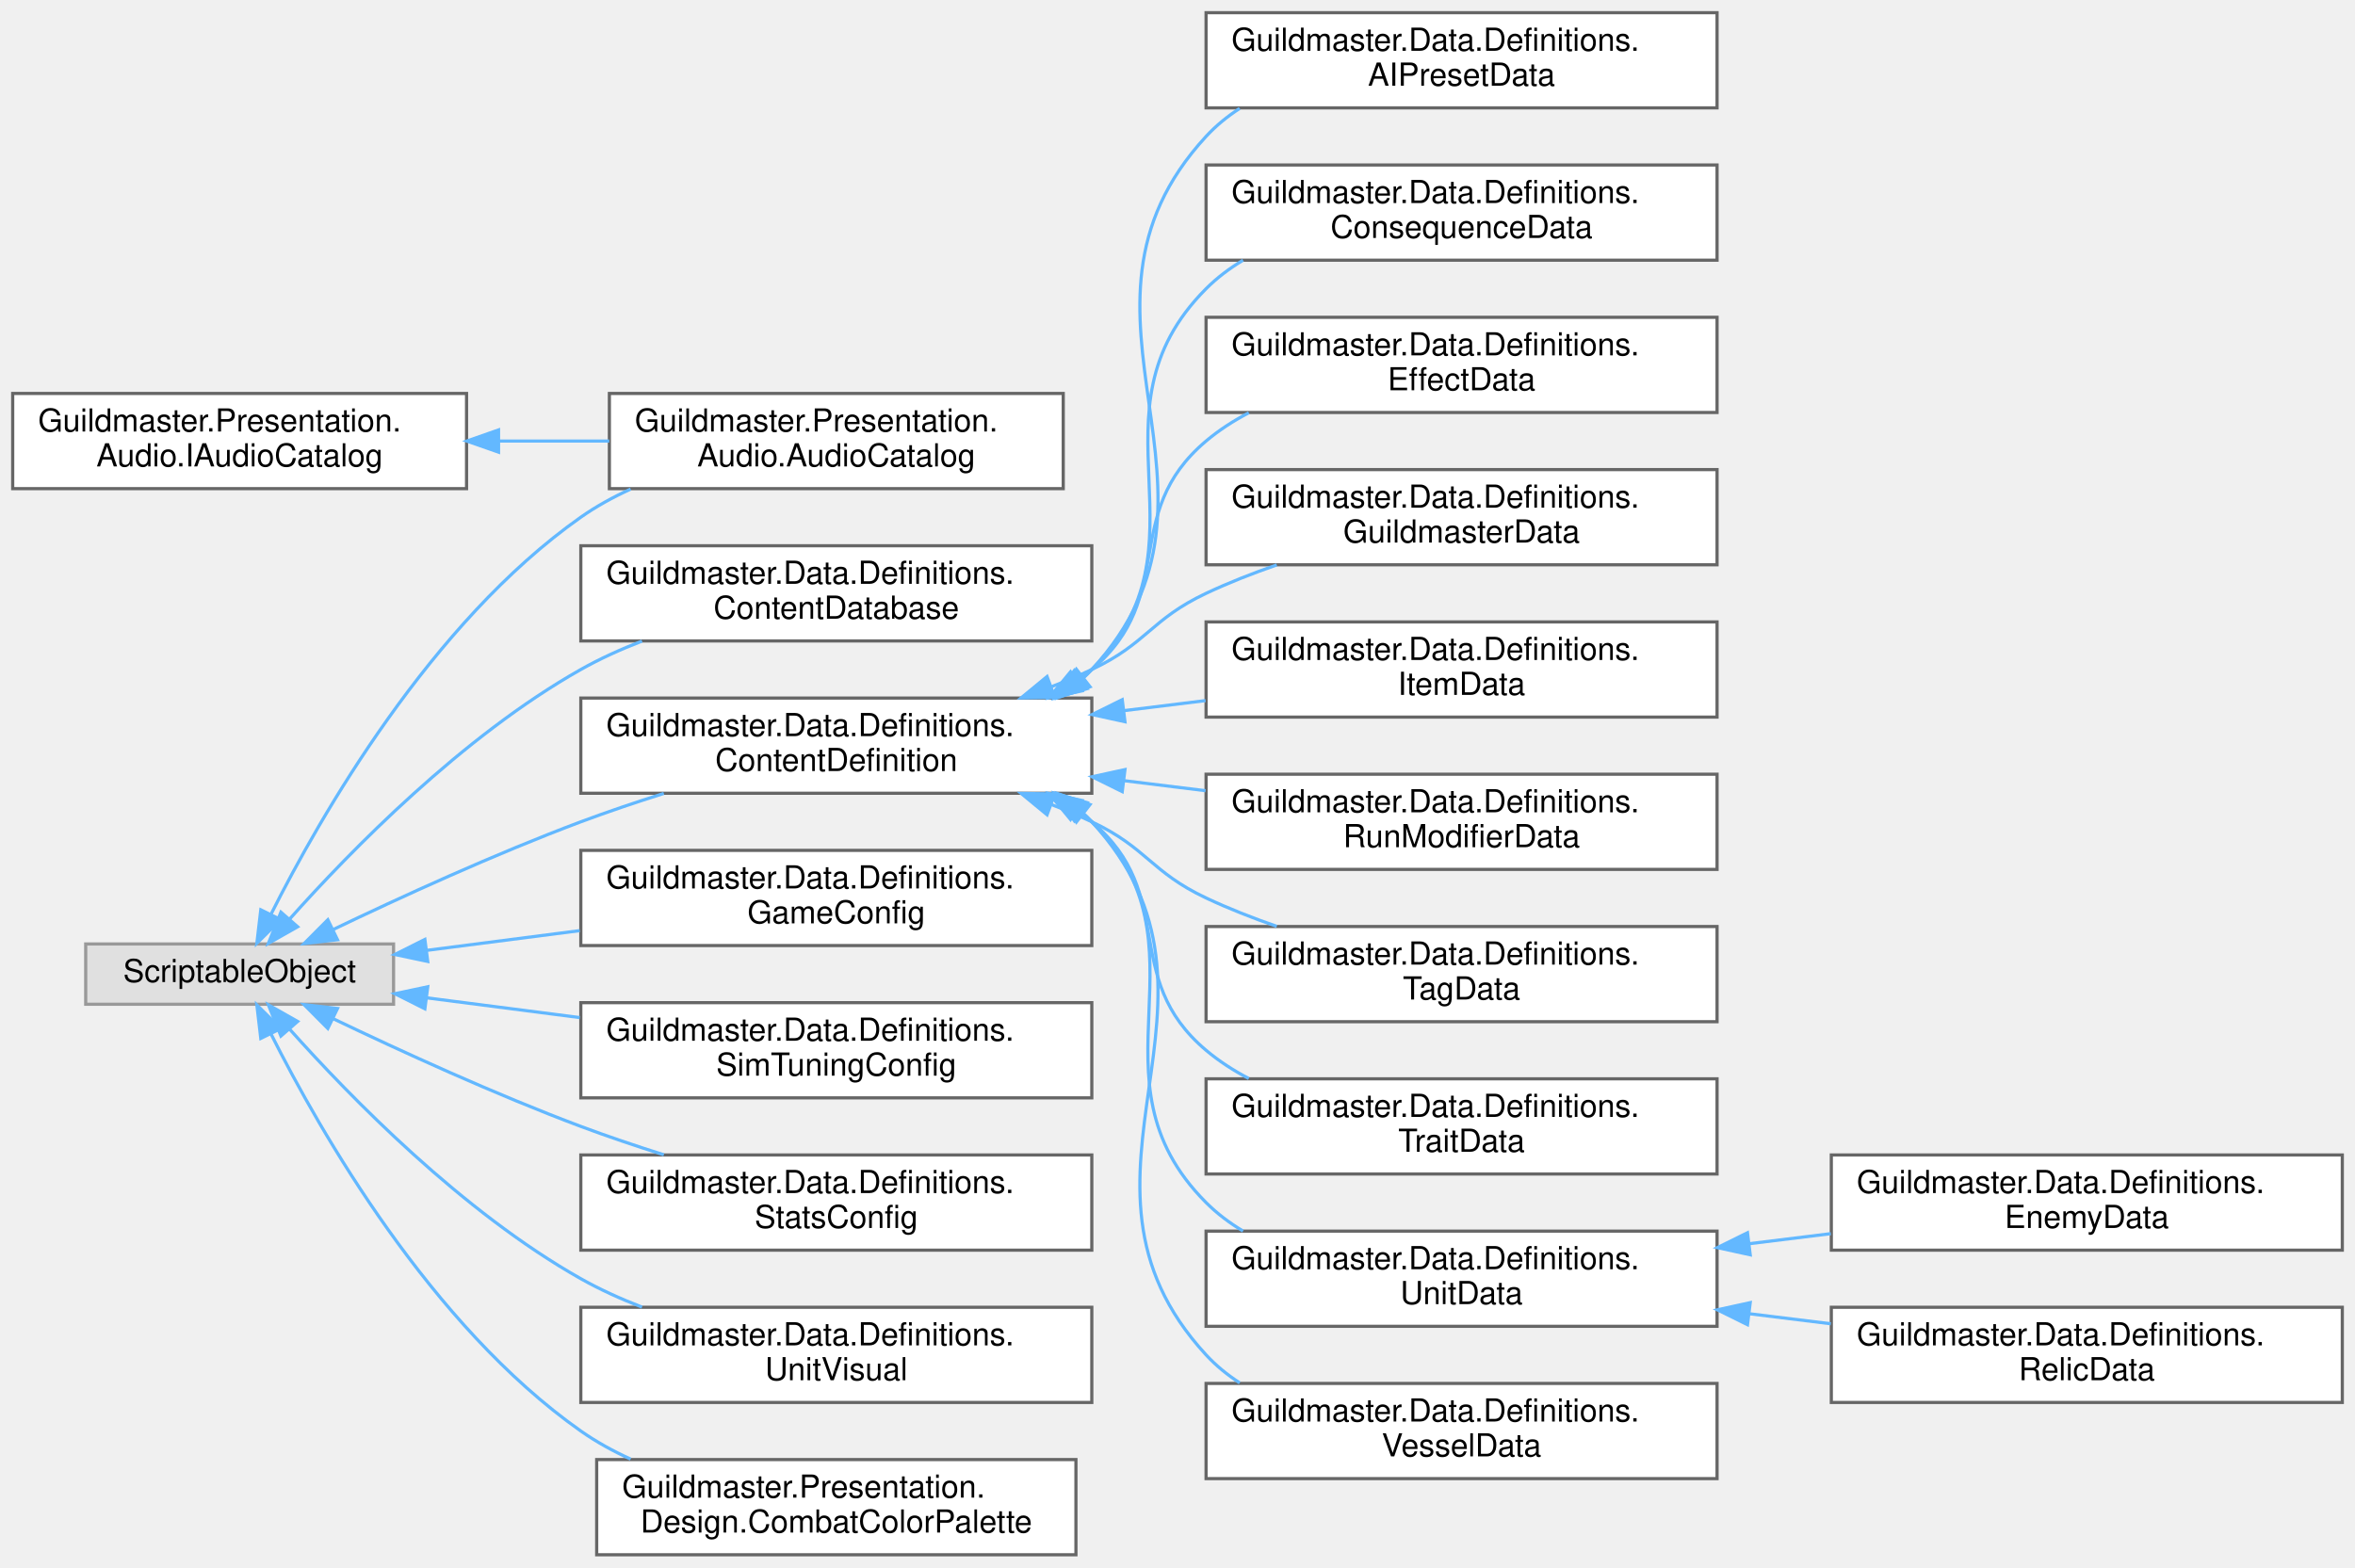
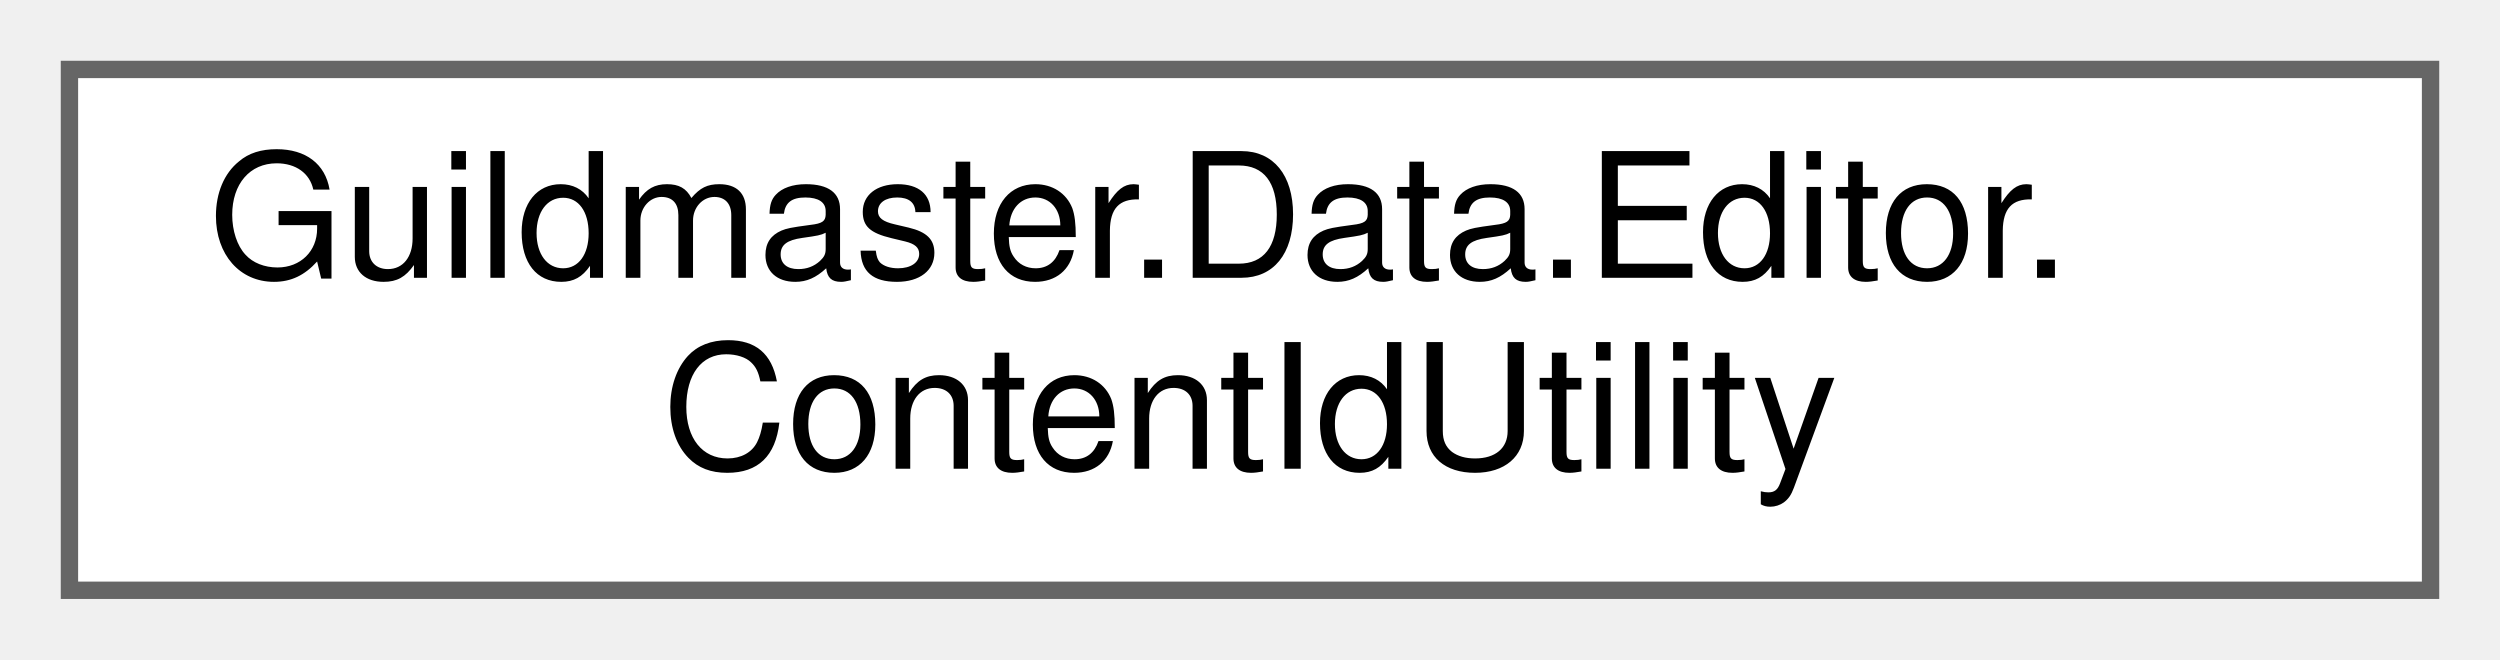
- <svg xmlns="http://www.w3.org/2000/svg" xmlns:xlink="http://www.w3.org/1999/xlink" width="742pt" height="494pt" viewBox="0.00 0.00 742.00 494.00">
-   <g id="graph0" class="graph" transform="scale(1 1) rotate(0) translate(4 490)">
+ <svg xmlns="http://www.w3.org/2000/svg" xmlns:xlink="http://www.w3.org/1999/xlink" width="144pt" height="38pt" viewBox="0.00 0.00 144.00 38.00">
+   <g id="graph0" class="graph" transform="scale(1 1) rotate(0) translate(4 34)">
    <g id="Node000000" class="node">
      <g id="a_Node000000">
-         <a xlink:href="interfaceGuildmaster_1_1Presentation_1_1Audio_1_1IAudioCatalog.html" target="_top" xlink:title="Читаемый интерфейс аудио-каталога для AudioResolver — только предикаты наличия, без FMOD-типов,...">
-           <polygon fill="white" stroke="#666666" points="143,-366 0,-366 0,-336 143,-336 143,-366" />
-           <text text-anchor="start" x="8" y="-354" font-family="Helvetica,sans-Serif" font-size="10.00">Guildmaster.Presentation.</text>
-           <text text-anchor="middle" x="71.5" y="-343" font-family="Helvetica,sans-Serif" font-size="10.00">Audio.IAudioCatalog</text>
-         </a>
-       </g>
-     </g>
-     <g id="Node000001" class="node">
-       <g id="a_Node000001">
-         <a xlink:href="classGuildmaster_1_1Presentation_1_1Audio_1_1AudioCatalog.html" target="_top" xlink:title="Каталог соответствий «ключ звука → FMOD-событие» (вики «13» §3.5, §7).">
-           <polygon fill="white" stroke="#666666" points="331,-366 188,-366 188,-336 331,-336 331,-366" />
-           <text text-anchor="start" x="196" y="-354" font-family="Helvetica,sans-Serif" font-size="10.00">Guildmaster.Presentation.</text>
-           <text text-anchor="middle" x="259.5" y="-343" font-family="Helvetica,sans-Serif" font-size="10.00">Audio.AudioCatalog</text>
-         </a>
-       </g>
-     </g>
-     <g id="edge36_Node000000_Node000001" class="edge">
-       <g id="a_edge36_Node000000_Node000001">
-         <a xlink:title=" ">
-           <path fill="none" stroke="#63b8ff" d="M153.18,-351C164.76,-351 176.6,-351 187.96,-351" />
-           <polygon fill="#63b8ff" stroke="#63b8ff" points="153.08,-347.5 143.08,-351 153.08,-354.5 153.08,-347.5" />
-         </a>
-       </g>
-     </g>
-     <g id="Node000002" class="node">
-       <g id="a_Node000002">
-         <a xlink:title=" ">
-           <polygon fill="#e0e0e0" stroke="#999999" points="120,-192.5 23,-192.5 23,-173.5 120,-173.5 120,-192.5" />
-           <text text-anchor="middle" x="71.5" y="-180.5" font-family="Helvetica,sans-Serif" font-size="10.00">ScriptableObject</text>
-         </a>
-       </g>
-     </g>
-     <g id="edge55_Node000002_Node000001" class="edge">
-       <g id="a_edge55_Node000002_Node000001">
-         <a xlink:title=" ">
-           <path fill="none" stroke="#63b8ff" d="M81.43,-201.95C96.93,-232.79 131.72,-293.7 179,-327 183.83,-330.4 189.16,-333.33 194.69,-335.85" />
-           <polygon fill="#63b8ff" stroke="#63b8ff" points="84.46,-200.18 76.93,-192.73 78.17,-203.26 84.46,-200.18" />
-         </a>
-       </g>
-     </g>
-     <g id="Node000003" class="node">
-       <g id="a_Node000003">
-         <a xlink:href="classGuildmaster_1_1Data_1_1Definitions_1_1ContentDatabase.html" target="_top" xlink:title="Реестр всего контент-контента проекта (вики «13» §3.6).">
-           <polygon fill="white" stroke="#666666" points="340,-318 179,-318 179,-288 340,-288 340,-318" />
-           <text text-anchor="start" x="187" y="-306" font-family="Helvetica,sans-Serif" font-size="10.00">Guildmaster.Data.Definitions.</text>
-           <text text-anchor="middle" x="259.5" y="-295" font-family="Helvetica,sans-Serif" font-size="10.00">ContentDatabase</text>
-         </a>
-       </g>
-     </g>
-     <g id="edge37_Node000002_Node000003" class="edge">
-       <g id="a_edge37_Node000002_Node000003">
-         <a xlink:title=" ">
-           <path fill="none" stroke="#63b8ff" d="M87.28,-200.38C106.39,-221.8 141.67,-257.95 179,-279 185.03,-282.4 191.59,-285.37 198.28,-287.95" />
-           <polygon fill="#63b8ff" stroke="#63b8ff" points="89.78,-197.92 80.56,-192.69 84.51,-202.52 89.78,-197.92" />
-         </a>
-       </g>
-     </g>
-     <g id="Node000004" class="node">
-       <g id="a_Node000004">
-         <a xlink:href="classGuildmaster_1_1Data_1_1Definitions_1_1ContentDefinition.html" target="_top" xlink:title="Базовый класс всех контент-SO: несёт канонический строковый id (domain.name), по которому связываются...">
-           <polygon fill="white" stroke="#666666" points="340,-270 179,-270 179,-240 340,-240 340,-270" />
-           <text text-anchor="start" x="187" y="-258" font-family="Helvetica,sans-Serif" font-size="10.00">Guildmaster.Data.Definitions.</text>
-           <text text-anchor="middle" x="259.5" y="-247" font-family="Helvetica,sans-Serif" font-size="10.00">ContentDefinition</text>
-         </a>
-       </g>
-     </g>
-     <g id="edge38_Node000002_Node000004" class="edge">
-       <g id="a_edge38_Node000002_Node000004">
-         <a xlink:title=" ">
-           <path fill="none" stroke="#63b8ff" d="M100.91,-197.02C122.12,-207.19 151.99,-220.88 179,-231 187.37,-234.13 196.35,-237.16 205.15,-239.94" />
-           <polygon fill="#63b8ff" stroke="#63b8ff" points="102.34,-193.83 91.81,-192.62 99.29,-200.13 102.34,-193.83" />
-         </a>
-       </g>
-     </g>
-     <g id="Node000017" class="node">
-       <g id="a_Node000017">
-         <a xlink:href="classGuildmaster_1_1Data_1_1Definitions_1_1GameConfig.html" target="_top" xlink:title="Общие дефолты игры (вики «13» §3.4): начальные пользовательские настройки (громкости,...">
-           <polygon fill="white" stroke="#666666" points="340,-222 179,-222 179,-192 340,-192 340,-222" />
-           <text text-anchor="start" x="187" y="-210" font-family="Helvetica,sans-Serif" font-size="10.00">Guildmaster.Data.Definitions.</text>
-           <text text-anchor="middle" x="259.5" y="-199" font-family="Helvetica,sans-Serif" font-size="10.00">GameConfig</text>
-         </a>
-       </g>
-     </g>
-     <g id="edge51_Node000002_Node000017" class="edge">
-       <g id="a_edge51_Node000002_Node000017">
-         <a xlink:title=" ">
-           <path fill="none" stroke="#63b8ff" d="M130.67,-190.51C145.88,-192.47 162.54,-194.62 178.66,-196.7" />
-           <polygon fill="#63b8ff" stroke="#63b8ff" points="130.77,-186.99 120.4,-189.18 129.87,-193.93 130.77,-186.99" />
-         </a>
-       </g>
-     </g>
-     <g id="Node000018" class="node">
-       <g id="a_Node000018">
-         <a xlink:href="classGuildmaster_1_1Data_1_1Definitions_1_1SimTuningConfig.html" target="_top" xlink:title="Балансные тюнинг-ручки симуляции (вики «13» §3.4).">
-           <polygon fill="white" stroke="#666666" points="340,-174 179,-174 179,-144 340,-144 340,-174" />
-           <text text-anchor="start" x="187" y="-162" font-family="Helvetica,sans-Serif" font-size="10.00">Guildmaster.Data.Definitions.</text>
-           <text text-anchor="middle" x="259.5" y="-151" font-family="Helvetica,sans-Serif" font-size="10.00">SimTuningConfig</text>
-         </a>
-       </g>
-     </g>
-     <g id="edge52_Node000002_Node000018" class="edge">
-       <g id="a_edge52_Node000002_Node000018">
-         <a xlink:title=" ">
-           <path fill="none" stroke="#63b8ff" d="M130.67,-175.49C145.88,-173.53 162.54,-171.38 178.66,-169.3" />
-           <polygon fill="#63b8ff" stroke="#63b8ff" points="129.87,-172.07 120.4,-176.82 130.77,-179.01 129.87,-172.07" />
-         </a>
-       </g>
-     </g>
-     <g id="Node000019" class="node">
-       <g id="a_Node000019">
-         <a xlink:href="classGuildmaster_1_1Data_1_1Definitions_1_1StatsConfig.html" target="_top" xlink:title="Глобальный шаблон стат-системы: дефолты статов + тюнинг-константы пайплайна (armor-константа,...">
-           <polygon fill="white" stroke="#666666" points="340,-126 179,-126 179,-96 340,-96 340,-126" />
-           <text text-anchor="start" x="187" y="-114" font-family="Helvetica,sans-Serif" font-size="10.00">Guildmaster.Data.Definitions.</text>
-           <text text-anchor="middle" x="259.5" y="-103" font-family="Helvetica,sans-Serif" font-size="10.00">StatsConfig</text>
-         </a>
-       </g>
-     </g>
-     <g id="edge53_Node000002_Node000019" class="edge">
-       <g id="a_edge53_Node000002_Node000019">
-         <a xlink:title=" ">
-           <path fill="none" stroke="#63b8ff" d="M100.91,-168.98C122.12,-158.81 151.99,-145.12 179,-135 187.37,-131.87 196.35,-128.84 205.15,-126.06" />
-           <polygon fill="#63b8ff" stroke="#63b8ff" points="99.29,-165.87 91.81,-173.38 102.34,-172.17 99.29,-165.87" />
-         </a>
-       </g>
-     </g>
-     <g id="Node000020" class="node">
-       <g id="a_Node000020">
-         <a xlink:href="classGuildmaster_1_1Data_1_1Definitions_1_1UnitVisual.html" target="_top" xlink:title="Визуальный набор реликвии на AnimationClip-слотах (вики «13» §3.1): состояния Idle/Run/Attack/Death/H...">
-           <polygon fill="white" stroke="#666666" points="340,-78 179,-78 179,-48 340,-48 340,-78" />
-           <text text-anchor="start" x="187" y="-66" font-family="Helvetica,sans-Serif" font-size="10.00">Guildmaster.Data.Definitions.</text>
-           <text text-anchor="middle" x="259.5" y="-55" font-family="Helvetica,sans-Serif" font-size="10.00">UnitVisual</text>
-         </a>
-       </g>
-     </g>
-     <g id="edge54_Node000002_Node000020" class="edge">
-       <g id="a_edge54_Node000002_Node000020">
-         <a xlink:title=" ">
-           <path fill="none" stroke="#63b8ff" d="M87.28,-165.62C106.39,-144.2 141.67,-108.05 179,-87 185.03,-83.6 191.59,-80.63 198.28,-78.05" />
-           <polygon fill="#63b8ff" stroke="#63b8ff" points="84.51,-163.48 80.56,-173.31 89.78,-168.08 84.51,-163.48" />
-         </a>
-       </g>
-     </g>
-     <g id="Node000021" class="node">
-       <g id="a_Node000021">
-         <a xlink:href="classGuildmaster_1_1Presentation_1_1Design_1_1CombatColorPalette.html" target="_top" xlink:title="Первый SO дизайн-системы боя: палитра цветов боевого UI.">
-           <polygon fill="white" stroke="#666666" points="335,-30 184,-30 184,0 335,0 335,-30" />
-           <text text-anchor="start" x="192" y="-18" font-family="Helvetica,sans-Serif" font-size="10.00">Guildmaster.Presentation.</text>
-           <text text-anchor="middle" x="259.5" y="-7" font-family="Helvetica,sans-Serif" font-size="10.00">Design.CombatColorPalette</text>
-         </a>
-       </g>
-     </g>
-     <g id="edge56_Node000002_Node000021" class="edge">
-       <g id="a_edge56_Node000002_Node000021">
-         <a xlink:title=" ">
-           <path fill="none" stroke="#63b8ff" d="M81.43,-164.05C96.93,-133.21 131.72,-72.3 179,-39 183.83,-35.6 189.16,-32.67 194.69,-30.15" />
-           <polygon fill="#63b8ff" stroke="#63b8ff" points="78.17,-162.74 76.93,-173.27 84.46,-165.82 78.17,-162.74" />
-         </a>
-       </g>
-     </g>
-     <g id="Node000005" class="node">
-       <g id="a_Node000005">
-         <a xlink:href="classGuildmaster_1_1Data_1_1Definitions_1_1AIPresetData.html" target="_top" xlink:title="Пресет поведения AI (roadmap «2–3 пресета на архетип», вики «13» §3.2).">
-           <polygon fill="white" stroke="#666666" points="537,-486 376,-486 376,-456 537,-456 537,-486" />
-           <text text-anchor="start" x="384" y="-474" font-family="Helvetica,sans-Serif" font-size="10.00">Guildmaster.Data.Definitions.</text>
-           <text text-anchor="middle" x="456.5" y="-463" font-family="Helvetica,sans-Serif" font-size="10.00">AIPresetData</text>
-         </a>
-       </g>
-     </g>
-     <g id="edge39_Node000004_Node000005" class="edge">
-       <g id="a_edge39_Node000004_Node000005">
-         <a xlink:title=" ">
-           <path fill="none" stroke="#63b8ff" d="M337.57,-276.54C338.41,-277.33 339.22,-278.15 340,-279 391.73,-335.17 324.27,-390.83 376,-447 379.13,-450.39 382.71,-453.31 386.6,-455.83" />
-           <polygon fill="#63b8ff" stroke="#63b8ff" points="339.44,-273.56 329.4,-270.17 335.14,-279.08 339.44,-273.56" />
-         </a>
-       </g>
-     </g>
-     <g id="Node000006" class="node">
-       <g id="a_Node000006">
-         <a xlink:href="classGuildmaster_1_1Data_1_1Definitions_1_1ConsequenceData.html" target="_top" xlink:title="Последствие боя: травма или закалка (объединяет бывш.">
-           <polygon fill="white" stroke="#666666" points="537,-438 376,-438 376,-408 537,-408 537,-438" />
-           <text text-anchor="start" x="384" y="-426" font-family="Helvetica,sans-Serif" font-size="10.00">Guildmaster.Data.Definitions.</text>
-           <text text-anchor="middle" x="456.5" y="-415" font-family="Helvetica,sans-Serif" font-size="10.00">ConsequenceData</text>
-         </a>
-       </g>
-     </g>
-     <g id="edge40_Node000004_Node000006" class="edge">
-       <g id="a_edge40_Node000004_Node000006">
-         <a xlink:title=" ">
-           <path fill="none" stroke="#63b8ff" d="M336.62,-275.89C337.79,-276.88 338.92,-277.92 340,-279 379.34,-318.41 336.66,-359.59 376,-399 379.46,-402.47 383.41,-405.44 387.65,-407.98" />
-           <polygon fill="#63b8ff" stroke="#63b8ff" points="338.53,-272.96 328.35,-270.02 334.48,-278.66 338.53,-272.96" />
-         </a>
-       </g>
-     </g>
-     <g id="Node000007" class="node">
-       <g id="a_Node000007">
-         <a xlink:href="classGuildmaster_1_1Data_1_1Definitions_1_1EffectData.html" target="_top" xlink:title="Иммутабельное определение таймированного эффекта: идентичность, полярность, категориальные теги,...">
-           <polygon fill="white" stroke="#666666" points="537,-390 376,-390 376,-360 537,-360 537,-390" />
-           <text text-anchor="start" x="384" y="-378" font-family="Helvetica,sans-Serif" font-size="10.00">Guildmaster.Data.Definitions.</text>
-           <text text-anchor="middle" x="456.5" y="-367" font-family="Helvetica,sans-Serif" font-size="10.00">EffectData</text>
-         </a>
-       </g>
-     </g>
-     <g id="edge41_Node000004_Node000007" class="edge">
-       <g id="a_edge41_Node000004_Node000007">
-         <a xlink:title=" ">
-           <path fill="none" stroke="#63b8ff" d="M335.22,-275.34C336.87,-276.49 338.47,-277.71 340,-279 367.36,-302.05 348.64,-327.95 376,-351 380.08,-354.44 384.64,-357.38 389.46,-359.91" />
-           <polygon fill="#63b8ff" stroke="#63b8ff" points="336.91,-272.27 326.54,-270.09 333.29,-278.26 336.91,-272.27" />
-         </a>
-       </g>
-     </g>
-     <g id="Node000008" class="node">
-       <g id="a_Node000008">
-         <a xlink:href="classGuildmaster_1_1Data_1_1Definitions_1_1GuildmasterData.html" target="_top" xlink:title="Гильдмастер (GDD 4, вики «13» §3.2): начальные заклинания, пассивный бонус гильдии,...">
-           <polygon fill="white" stroke="#666666" points="537,-342 376,-342 376,-312 537,-312 537,-342" />
-           <text text-anchor="start" x="384" y="-330" font-family="Helvetica,sans-Serif" font-size="10.00">Guildmaster.Data.Definitions.</text>
-           <text text-anchor="middle" x="456.5" y="-319" font-family="Helvetica,sans-Serif" font-size="10.00">GuildmasterData</text>
-         </a>
-       </g>
-     </g>
-     <g id="edge42_Node000004_Node000008" class="edge">
-       <g id="a_edge42_Node000004_Node000008">
-         <a xlink:title=" ">
-           <path fill="none" stroke="#63b8ff" d="M327.33,-273.58C331.67,-275.27 335.93,-277.08 340,-279 357.39,-287.2 358.61,-294.8 376,-303 383.04,-306.32 390.65,-309.31 398.27,-311.95" />
-           <polygon fill="#63b8ff" stroke="#63b8ff" points="328.32,-270.21 317.73,-270.05 325.9,-276.78 328.32,-270.21" />
-         </a>
-       </g>
-     </g>
-     <g id="Node000009" class="node">
-       <g id="a_Node000009">
-         <a xlink:href="classGuildmaster_1_1Data_1_1Definitions_1_1ItemData.html" target="_top" xlink:title="Предмет двух скоупов в одном типе (вики «13» §3.2): ItemScope.Vessel — на персонажа (до N слотов,...">
-           <polygon fill="white" stroke="#666666" points="537,-294 376,-294 376,-264 537,-264 537,-294" />
-           <text text-anchor="start" x="384" y="-282" font-family="Helvetica,sans-Serif" font-size="10.00">Guildmaster.Data.Definitions.</text>
-           <text text-anchor="middle" x="456.5" y="-271" font-family="Helvetica,sans-Serif" font-size="10.00">ItemData</text>
-         </a>
-       </g>
-     </g>
-     <g id="edge43_Node000004_Node000009" class="edge">
-       <g id="a_edge43_Node000004_Node000009">
-         <a xlink:title=" ">
-           <path fill="none" stroke="#63b8ff" d="M350.12,-266.03C358.7,-267.09 367.36,-268.15 375.84,-269.2" />
-           <polygon fill="#63b8ff" stroke="#63b8ff" points="350.45,-262.54 340.1,-264.8 349.59,-269.49 350.45,-262.54" />
-         </a>
-       </g>
-     </g>
-     <g id="Node000010" class="node">
-       <g id="a_Node000010">
-         <a xlink:href="classGuildmaster_1_1Data_1_1Definitions_1_1RunModifierData.html" target="_top" xlink:title="Модификатор забега (заготовка ascension/pact, вики «13» §3.2).">
-           <polygon fill="white" stroke="#666666" points="537,-246 376,-246 376,-216 537,-216 537,-246" />
-           <text text-anchor="start" x="384" y="-234" font-family="Helvetica,sans-Serif" font-size="10.00">Guildmaster.Data.Definitions.</text>
-           <text text-anchor="middle" x="456.5" y="-223" font-family="Helvetica,sans-Serif" font-size="10.00">RunModifierData</text>
-         </a>
-       </g>
-     </g>
-     <g id="edge44_Node000004_Node000010" class="edge">
-       <g id="a_edge44_Node000004_Node000010">
-         <a xlink:title=" ">
-           <path fill="none" stroke="#63b8ff" d="M350.12,-243.97C358.7,-242.91 367.36,-241.85 375.84,-240.8" />
-           <polygon fill="#63b8ff" stroke="#63b8ff" points="349.59,-240.51 340.1,-245.2 350.45,-247.46 349.59,-240.51" />
-         </a>
-       </g>
-     </g>
-     <g id="Node000011" class="node">
-       <g id="a_Node000011">
-         <a xlink:href="classGuildmaster_1_1Data_1_1Definitions_1_1TagData.html" target="_top" xlink:title="Информационный тег для тултипов/фильтров (вики «13» §3.0): чисто UI-слой, НЕ путать с боевыми EffectT...">
-           <polygon fill="white" stroke="#666666" points="537,-198 376,-198 376,-168 537,-168 537,-198" />
-           <text text-anchor="start" x="384" y="-186" font-family="Helvetica,sans-Serif" font-size="10.00">Guildmaster.Data.Definitions.</text>
-           <text text-anchor="middle" x="456.5" y="-175" font-family="Helvetica,sans-Serif" font-size="10.00">TagData</text>
-         </a>
-       </g>
-     </g>
-     <g id="edge45_Node000004_Node000011" class="edge">
-       <g id="a_edge45_Node000004_Node000011">
-         <a xlink:title=" ">
-           <path fill="none" stroke="#63b8ff" d="M327.33,-236.42C331.67,-234.73 335.93,-232.92 340,-231 357.39,-222.8 358.61,-215.2 376,-207 383.04,-203.68 390.65,-200.69 398.27,-198.05" />
-           <polygon fill="#63b8ff" stroke="#63b8ff" points="325.9,-233.22 317.73,-239.95 328.32,-239.79 325.9,-233.22" />
-         </a>
-       </g>
-     </g>
-     <g id="Node000012" class="node">
-       <g id="a_Node000012">
-         <a xlink:href="classGuildmaster_1_1Data_1_1Definitions_1_1TraitData.html" target="_top" xlink:title="Трейт «Сосуда» (бывш.">
-           <polygon fill="white" stroke="#666666" points="537,-150 376,-150 376,-120 537,-120 537,-150" />
-           <text text-anchor="start" x="384" y="-138" font-family="Helvetica,sans-Serif" font-size="10.00">Guildmaster.Data.Definitions.</text>
-           <text text-anchor="middle" x="456.5" y="-127" font-family="Helvetica,sans-Serif" font-size="10.00">TraitData</text>
-         </a>
-       </g>
-     </g>
-     <g id="edge46_Node000004_Node000012" class="edge">
-       <g id="a_edge46_Node000004_Node000012">
-         <a xlink:title=" ">
-           <path fill="none" stroke="#63b8ff" d="M335.22,-234.66C336.87,-233.51 338.47,-232.29 340,-231 367.36,-207.95 348.64,-182.05 376,-159 380.08,-155.56 384.64,-152.62 389.46,-150.09" />
-           <polygon fill="#63b8ff" stroke="#63b8ff" points="333.29,-231.74 326.54,-239.91 336.91,-237.73 333.29,-231.74" />
-         </a>
-       </g>
-     </g>
-     <g id="Node000013" class="node">
-       <g id="a_Node000013">
-         <a xlink:href="classGuildmaster_1_1Data_1_1Definitions_1_1UnitData.html" target="_top" xlink:title="Общий боевой кит всего, что выходит на арену (вики «13» §3.1).">
-           <polygon fill="white" stroke="#666666" points="537,-102 376,-102 376,-72 537,-72 537,-102" />
-           <text text-anchor="start" x="384" y="-90" font-family="Helvetica,sans-Serif" font-size="10.00">Guildmaster.Data.Definitions.</text>
-           <text text-anchor="middle" x="456.5" y="-79" font-family="Helvetica,sans-Serif" font-size="10.00">UnitData</text>
-         </a>
-       </g>
-     </g>
-     <g id="edge47_Node000004_Node000013" class="edge">
-       <g id="a_edge47_Node000004_Node000013">
-         <a xlink:title=" ">
-           <path fill="none" stroke="#63b8ff" d="M336.62,-234.11C337.79,-233.12 338.92,-232.08 340,-231 379.34,-191.59 336.66,-150.41 376,-111 379.46,-107.53 383.41,-104.56 387.65,-102.02" />
-           <polygon fill="#63b8ff" stroke="#63b8ff" points="334.48,-231.34 328.35,-239.98 338.53,-237.04 334.48,-231.34" />
-         </a>
-       </g>
-     </g>
-     <g id="Node000016" class="node">
-       <g id="a_Node000016">
-         <a xlink:href="classGuildmaster_1_1Data_1_1Definitions_1_1VesselData.html" target="_top" xlink:title="«Пилот» — носитель реликвии.">
-           <polygon fill="white" stroke="#666666" points="537,-54 376,-54 376,-24 537,-24 537,-54" />
-           <text text-anchor="start" x="384" y="-42" font-family="Helvetica,sans-Serif" font-size="10.00">Guildmaster.Data.Definitions.</text>
-           <text text-anchor="middle" x="456.5" y="-31" font-family="Helvetica,sans-Serif" font-size="10.00">VesselData</text>
-         </a>
-       </g>
-     </g>
-     <g id="edge50_Node000004_Node000016" class="edge">
-       <g id="a_edge50_Node000004_Node000016">
-         <a xlink:title=" ">
-           <path fill="none" stroke="#63b8ff" d="M337.57,-233.46C338.41,-232.67 339.22,-231.85 340,-231 391.73,-174.83 324.27,-119.17 376,-63 379.13,-59.61 382.71,-56.69 386.6,-54.17" />
-           <polygon fill="#63b8ff" stroke="#63b8ff" points="335.14,-230.92 329.4,-239.83 339.44,-236.44 335.14,-230.92" />
-         </a>
-       </g>
-     </g>
-     <g id="Node000014" class="node">
-       <g id="a_Node000014">
-         <a xlink:href="classGuildmaster_1_1Data_1_1Definitions_1_1EnemyData.html" target="_top" xlink:title="Вражеский юнит: боевой кит (UnitData) + мета врага (очки опасности, награда).">
-           <polygon fill="white" stroke="#666666" points="734,-126 573,-126 573,-96 734,-96 734,-126" />
-           <text text-anchor="start" x="581" y="-114" font-family="Helvetica,sans-Serif" font-size="10.00">Guildmaster.Data.Definitions.</text>
-           <text text-anchor="middle" x="653.5" y="-103" font-family="Helvetica,sans-Serif" font-size="10.00">EnemyData</text>
-         </a>
-       </g>
-     </g>
-     <g id="edge48_Node000013_Node000014" class="edge">
-       <g id="a_edge48_Node000013_Node000014">
-         <a xlink:title=" ">
-           <path fill="none" stroke="#63b8ff" d="M547.12,-98.03C555.7,-99.09 564.36,-100.15 572.84,-101.2" />
-           <polygon fill="#63b8ff" stroke="#63b8ff" points="547.45,-94.54 537.1,-96.8 546.59,-101.49 547.45,-94.54" />
-         </a>
-       </g>
-     </g>
-     <g id="Node000015" class="node">
-       <g id="a_Node000015">
-         <a xlink:href="classGuildmaster_1_1Data_1_1Definitions_1_1RelicData.html" target="_top" xlink:title="«Чемпион» — реликвия игрока: боевой кит (UnitData) + мета забега (редкость, нагрузка на забег,...">
-           <polygon fill="white" stroke="#666666" points="734,-78 573,-78 573,-48 734,-48 734,-78" />
-           <text text-anchor="start" x="581" y="-66" font-family="Helvetica,sans-Serif" font-size="10.00">Guildmaster.Data.Definitions.</text>
-           <text text-anchor="middle" x="653.5" y="-55" font-family="Helvetica,sans-Serif" font-size="10.00">RelicData</text>
-         </a>
-       </g>
-     </g>
-     <g id="edge49_Node000013_Node000015" class="edge">
-       <g id="a_edge49_Node000013_Node000015">
-         <a xlink:title=" ">
-           <path fill="none" stroke="#63b8ff" d="M547.12,-75.97C555.7,-74.91 564.36,-73.85 572.84,-72.8" />
-           <polygon fill="#63b8ff" stroke="#63b8ff" points="546.59,-72.51 537.1,-77.2 547.45,-79.46 546.59,-72.51" />
+         <a xlink:href="classGuildmaster_1_1Data_1_1Editor_1_1ContentIdUtility.html" target="_top" xlink:title="Editor-помощник id/реестра: поиск всех контент-ассетов и генерация уникального id (вики «13» §2....">
+           <polygon fill="white" stroke="#666666" points="136,-30 0,-30 0,0 136,0 136,-30" />
+           <text text-anchor="start" x="8" y="-18" font-family="Helvetica,sans-Serif" font-size="10.00">Guildmaster.Data.Editor.</text>
+           <text text-anchor="middle" x="68" y="-7" font-family="Helvetica,sans-Serif" font-size="10.00">ContentIdUtility</text>
        </a>
      </g>
    </g>
  </g>
</svg>
